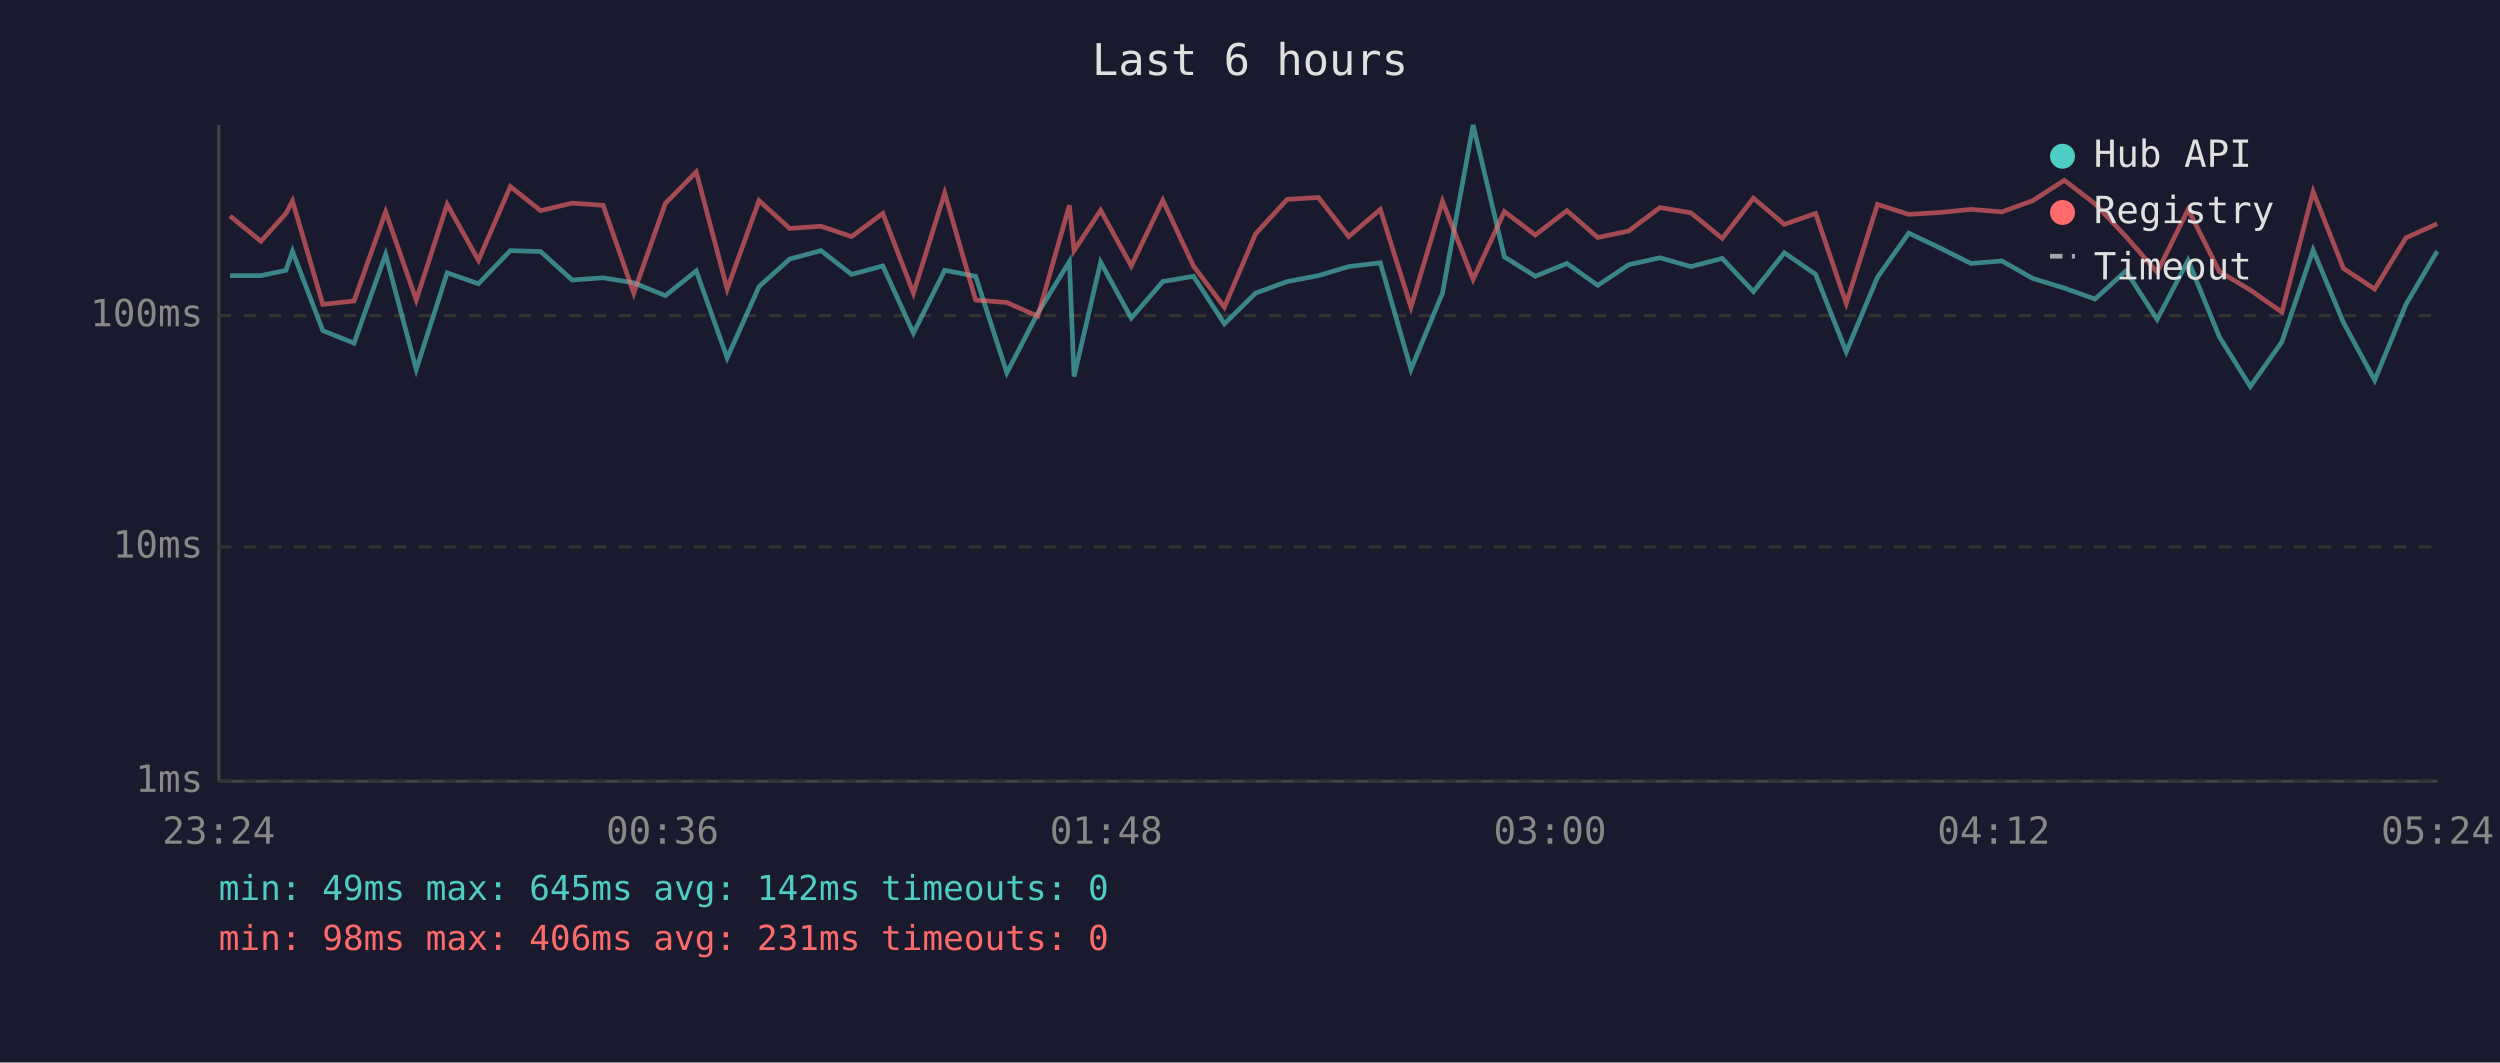
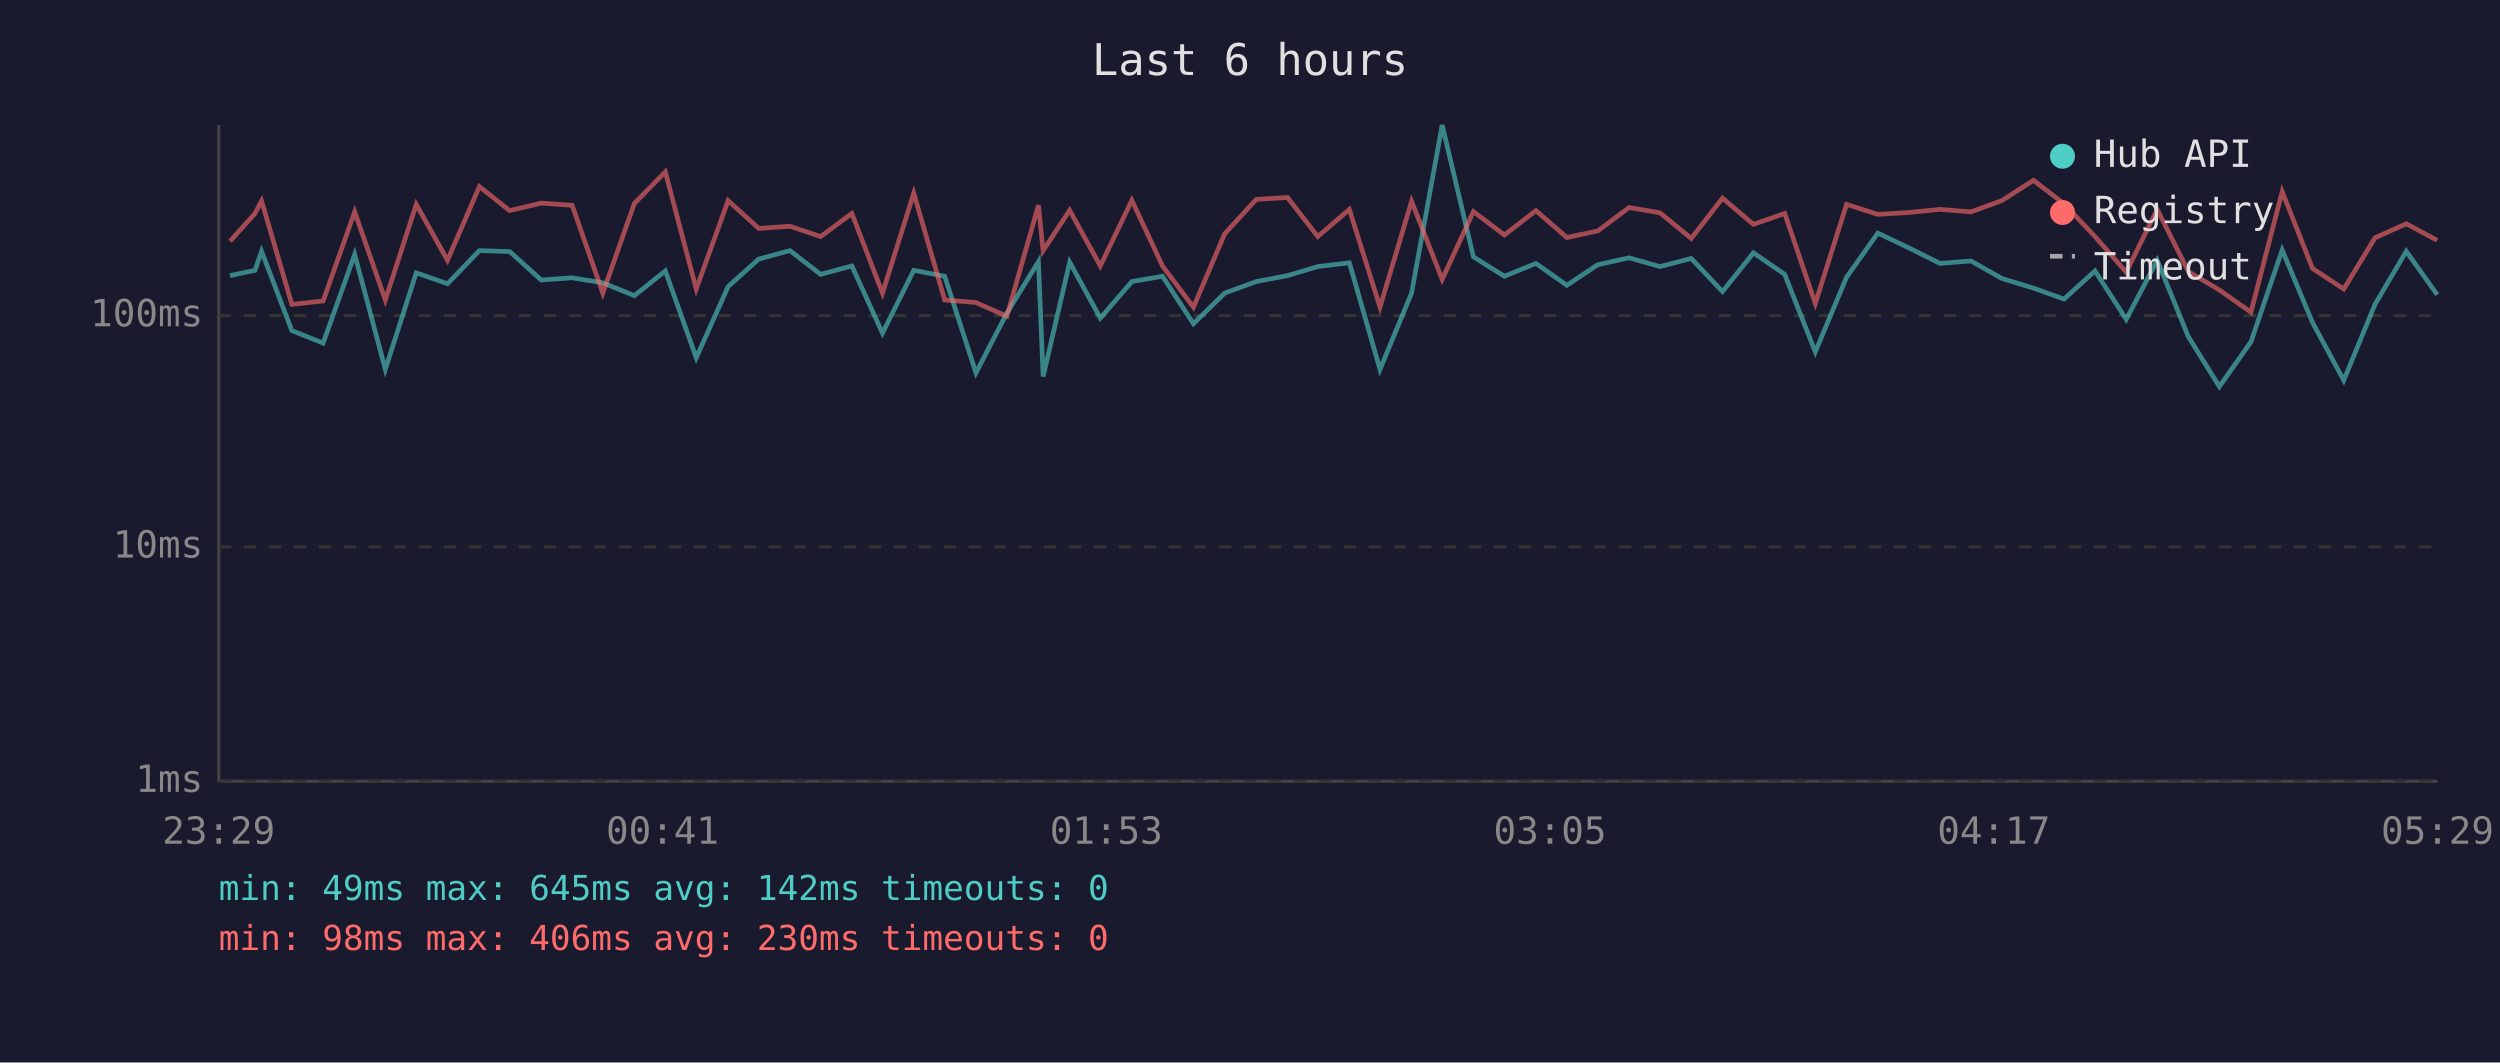
<svg xmlns="http://www.w3.org/2000/svg" viewBox="0 0 800 340" font-family="monospace" font-size="12">
  <rect width="800" height="340" fill="#1a1a2e" />
  <text x="400" y="24" fill="#e0e0e0" font-size="14" text-anchor="middle">Last 6 hours</text>
  <line x1="70" y1="40" x2="70" y2="250" stroke="#444" stroke-width="1" />
  <line x1="70" y1="250" x2="780" y2="250" stroke="#444" stroke-width="1" />
  <line x1="70" y1="250" x2="780" y2="250" stroke="#333" stroke-width="1" stroke-dasharray="4" />
  <text x="65" y="250" fill="#888" text-anchor="end" dominant-baseline="middle">1ms</text>
  <line x1="70" y1="175" x2="780" y2="175" stroke="#333" stroke-width="1" stroke-dasharray="4" />
  <text x="65" y="175" fill="#888" text-anchor="end" dominant-baseline="middle">10ms</text>
  <line x1="70" y1="101" x2="780" y2="101" stroke="#333" stroke-width="1" stroke-dasharray="4" />
  <text x="65" y="101" fill="#888" text-anchor="end" dominant-baseline="middle">100ms</text>
-   <text x="70" y="270" fill="#888" text-anchor="middle">23:24</text>
-   <text x="212" y="270" fill="#888" text-anchor="middle">00:36</text>
-   <text x="354" y="270" fill="#888" text-anchor="middle">01:48</text>
-   <text x="496" y="270" fill="#888" text-anchor="middle">03:00</text>
-   <text x="638" y="270" fill="#888" text-anchor="middle">04:12</text>
-   <text x="780" y="270" fill="#888" text-anchor="middle">05:24</text>
-   <polyline points="73.6,88.2 83.5,88.2 91.5,86.5 93.6,80.4 103.3,105.8 113.3,109.8 123.4,81.4 133.2,118.2 143.1,87.3 153.1,90.8 163.3,80.2 173.0,80.5 183.1,89.6 193.0,88.9 202.8,90.5 212.9,94.6 222.8,86.7 232.7,114.5 242.9,91.7 252.7,82.9 262.7,80.2 272.5,87.8 282.5,85.1 292.3,106.6 302.3,86.5 312.2,88.4 322.2,119.3 332.1,100.2 342.2,83.7 343.7,120.5 352.2,83.9 362.0,101.8 372.1,90.1 381.9,88.4 391.8,103.6 401.8,93.8 411.9,90.1 421.9,88.2 431.6,85.3 441.7,84.1 451.5,118.2 461.6,93.8 471.4,40.0 481.4,82.2 491.3,88.4 501.4,84.3 511.3,91.3 521.2,84.7 531.2,82.5 541.1,85.3 551.1,82.7 561.1,93.3 571.0,80.9 581.0,87.8 590.8,112.6 600.8,88.7 610.8,74.6 620.7,79.3 630.7,84.3 640.6,83.5 650.5,89.1 660.6,92.2 670.4,95.7 680.3,86.7 690.3,102.2 700.2,83.3 710.2,107.8 720.1,123.7 730.2,109.4 740.2,80.0 749.9,103.2 759.9,121.7 769.9,97.4 779.9,80.4" fill="none" stroke="#4ecdc4" stroke-width="1.5" opacity="0.6" />
-   <polyline points="73.6,69.1 83.5,77.2 91.5,68.3 93.6,64.3 103.3,97.4 113.3,96.3 123.4,67.8 133.2,96.0 143.1,65.4 153.1,83.3 163.3,59.7 173.0,67.4 183.1,65.0 193.0,65.7 202.8,93.8 212.9,65.1 222.8,55.0 232.7,92.5 242.9,64.2 252.7,73.1 262.7,72.4 272.5,75.7 282.5,68.3 292.3,93.8 302.3,61.8 312.2,96.0 322.2,96.8 332.1,101.2 342.2,65.7 343.7,80.2 352.2,67.3 362.0,85.1 372.1,64.1 381.9,85.1 391.8,98.3 401.8,74.8 411.9,63.8 421.9,63.2 431.6,75.7 441.7,67.0 451.5,98.3 461.6,64.4 471.4,89.4 481.4,67.7 491.3,75.2 501.4,67.4 511.3,76.0 521.2,73.9 531.2,66.4 541.1,68.1 551.1,76.3 561.1,63.4 571.0,71.8 581.0,68.3 590.8,97.1 600.8,65.4 610.8,68.6 620.7,68.0 630.7,67.0 640.6,67.8 650.5,64.2 660.6,57.7 670.4,65.2 680.3,75.7 690.3,87.1 700.2,67.0 710.2,86.9 720.1,92.8 730.2,99.9 740.2,61.3 749.9,85.9 759.9,92.5 769.9,76.1 779.9,71.6" fill="none" stroke="#ff6b6b" stroke-width="1.5" opacity="0.6" />
+   <text x="70" y="270" fill="#888" text-anchor="middle">23:29</text>
+   <text x="212" y="270" fill="#888" text-anchor="middle">00:41</text>
+   <text x="354" y="270" fill="#888" text-anchor="middle">01:53</text>
+   <text x="496" y="270" fill="#888" text-anchor="middle">03:05</text>
+   <text x="638" y="270" fill="#888" text-anchor="middle">04:17</text>
+   <text x="780" y="270" fill="#888" text-anchor="middle">05:29</text>
+   <polyline points="73.6,88.2 81.6,86.5 83.7,80.4 93.4,105.8 103.4,109.8 113.5,81.4 123.3,118.2 133.2,87.3 143.2,90.8 153.4,80.2 163.1,80.5 173.2,89.6 183.1,88.9 192.9,90.5 203.0,94.6 212.9,86.7 222.8,114.5 233.0,91.7 242.8,82.9 252.8,80.2 262.6,87.8 272.6,85.1 282.4,106.6 292.4,86.5 302.3,88.4 312.3,119.3 322.2,100.2 332.3,83.7 333.8,120.5 342.3,83.9 352.1,101.8 362.2,90.1 372.0,88.4 381.9,103.6 391.9,93.8 402.0,90.1 412.0,88.2 421.7,85.3 431.8,84.1 441.6,118.2 451.7,93.8 461.5,40.0 471.5,82.2 481.4,88.4 491.5,84.3 501.4,91.3 511.3,84.7 521.3,82.5 531.2,85.3 541.2,82.7 551.2,93.3 561.1,80.9 571.1,87.8 580.9,112.6 590.9,88.7 600.9,74.6 610.8,79.3 620.8,84.3 630.7,83.5 640.6,89.1 650.7,92.2 660.5,95.7 670.4,86.7 680.4,102.2 690.3,83.3 700.3,107.8 710.2,123.7 720.3,109.4 730.3,80.0 740.0,103.2 750.0,121.7 760.0,97.4 770.0,80.4 779.9,94.3" fill="none" stroke="#4ecdc4" stroke-width="1.5" opacity="0.6" />
+   <polyline points="73.6,77.2 81.6,68.3 83.7,64.3 93.4,97.4 103.4,96.3 113.5,67.8 123.3,96.0 133.2,65.4 143.2,83.3 153.4,59.7 163.1,67.4 173.2,65.0 183.1,65.7 192.9,93.8 203.0,65.1 212.9,55.0 222.8,92.5 233.0,64.2 242.8,73.1 252.8,72.4 262.6,75.7 272.6,68.3 282.4,93.8 292.4,61.8 302.3,96.0 312.3,96.8 322.2,101.2 332.3,65.7 333.8,80.2 342.3,67.3 352.1,85.1 362.2,64.1 372.0,85.1 381.9,98.3 391.9,74.8 402.0,63.8 412.0,63.2 421.7,75.7 431.8,67.0 441.6,98.3 451.7,64.4 461.5,89.4 471.5,67.7 481.4,75.2 491.5,67.4 501.4,76.0 511.3,73.9 521.3,66.4 531.2,68.1 541.2,76.3 551.2,63.4 561.1,71.8 571.1,68.3 580.9,97.1 590.9,65.4 600.9,68.6 610.8,68.0 620.8,67.0 630.7,67.8 640.6,64.2 650.7,57.7 660.5,65.2 670.4,75.7 680.4,87.1 690.3,67.0 700.3,86.9 710.2,92.8 720.3,99.9 730.3,61.3 740.0,85.9 750.0,92.5 760.0,76.1 770.0,71.6 779.9,76.9" fill="none" stroke="#ff6b6b" stroke-width="1.5" opacity="0.6" />
  <circle cx="660" cy="50" r="4" fill="#4ecdc4" />
  <text x="670" y="50" fill="#e0e0e0" dominant-baseline="middle">Hub API</text>
  <circle cx="660" cy="68" r="4" fill="#ff6b6b" />
  <text x="670" y="68" fill="#e0e0e0" dominant-baseline="middle">Registry</text>
  <line x1="656" y1="82" x2="664" y2="82" stroke="#e0e0e0" stroke-width="1.5" stroke-dasharray="4,3" opacity="0.7" />
  <text x="670" y="86" fill="#e0e0e0" dominant-baseline="middle">Timeout</text>
  <text x="70" y="288" fill="#4ecdc4" font-size="11">min: 49ms  max: 645ms  avg: 142ms  timeouts: 0</text>
-   <text x="70" y="304" fill="#ff6b6b" font-size="11">min: 98ms  max: 406ms  avg: 231ms  timeouts: 0</text>
+   <text x="70" y="304" fill="#ff6b6b" font-size="11">min: 98ms  max: 406ms  avg: 230ms  timeouts: 0</text>
</svg>
